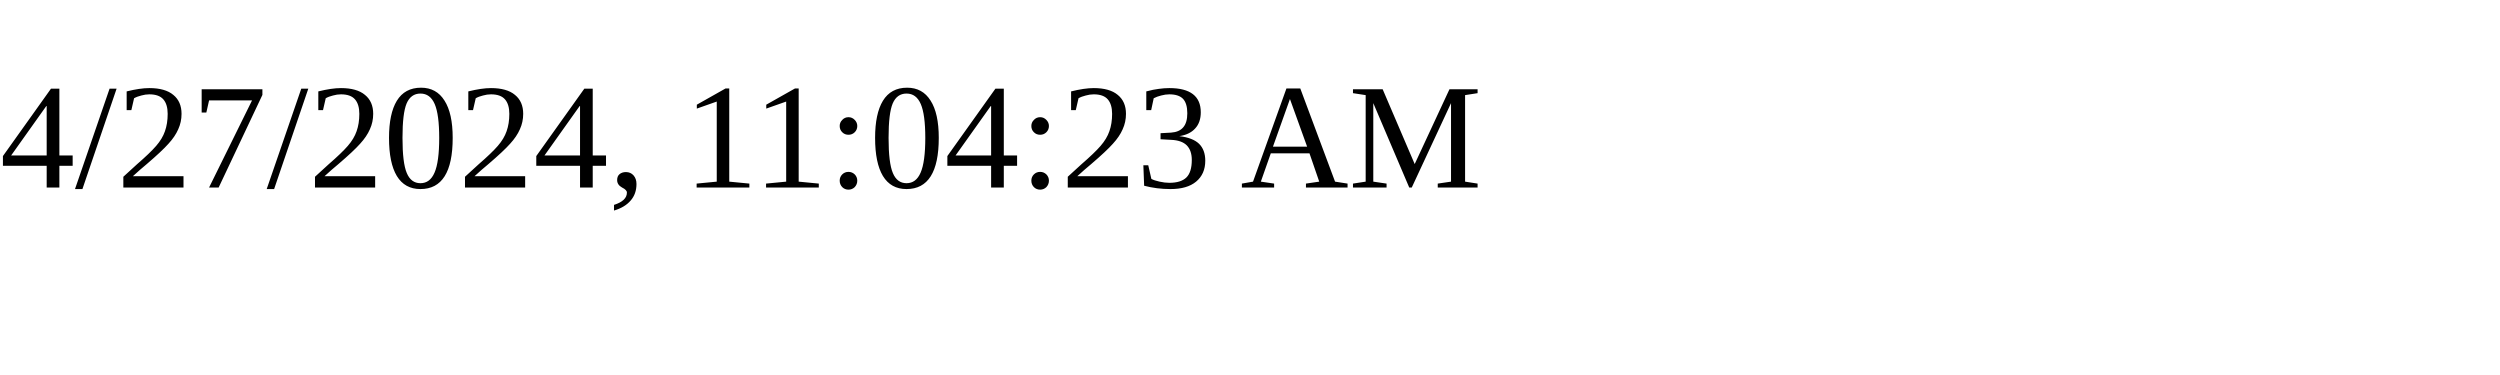
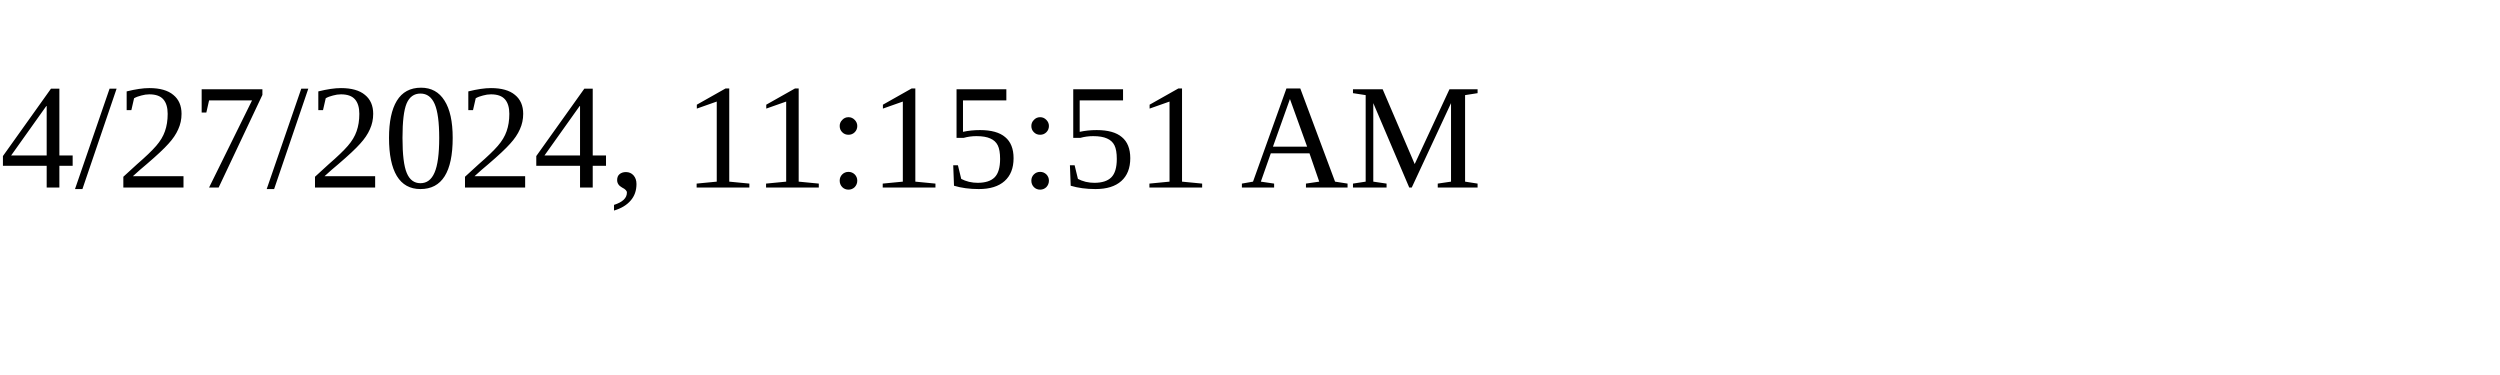
<svg xmlns="http://www.w3.org/2000/svg" height="30" width="200">
-   <text x="0" y="15">4/27/2024, 11:04:23 AM</text>
+   <text x="0" y="15">4/27/2024, 11:15:51 AM</text>
</svg>
